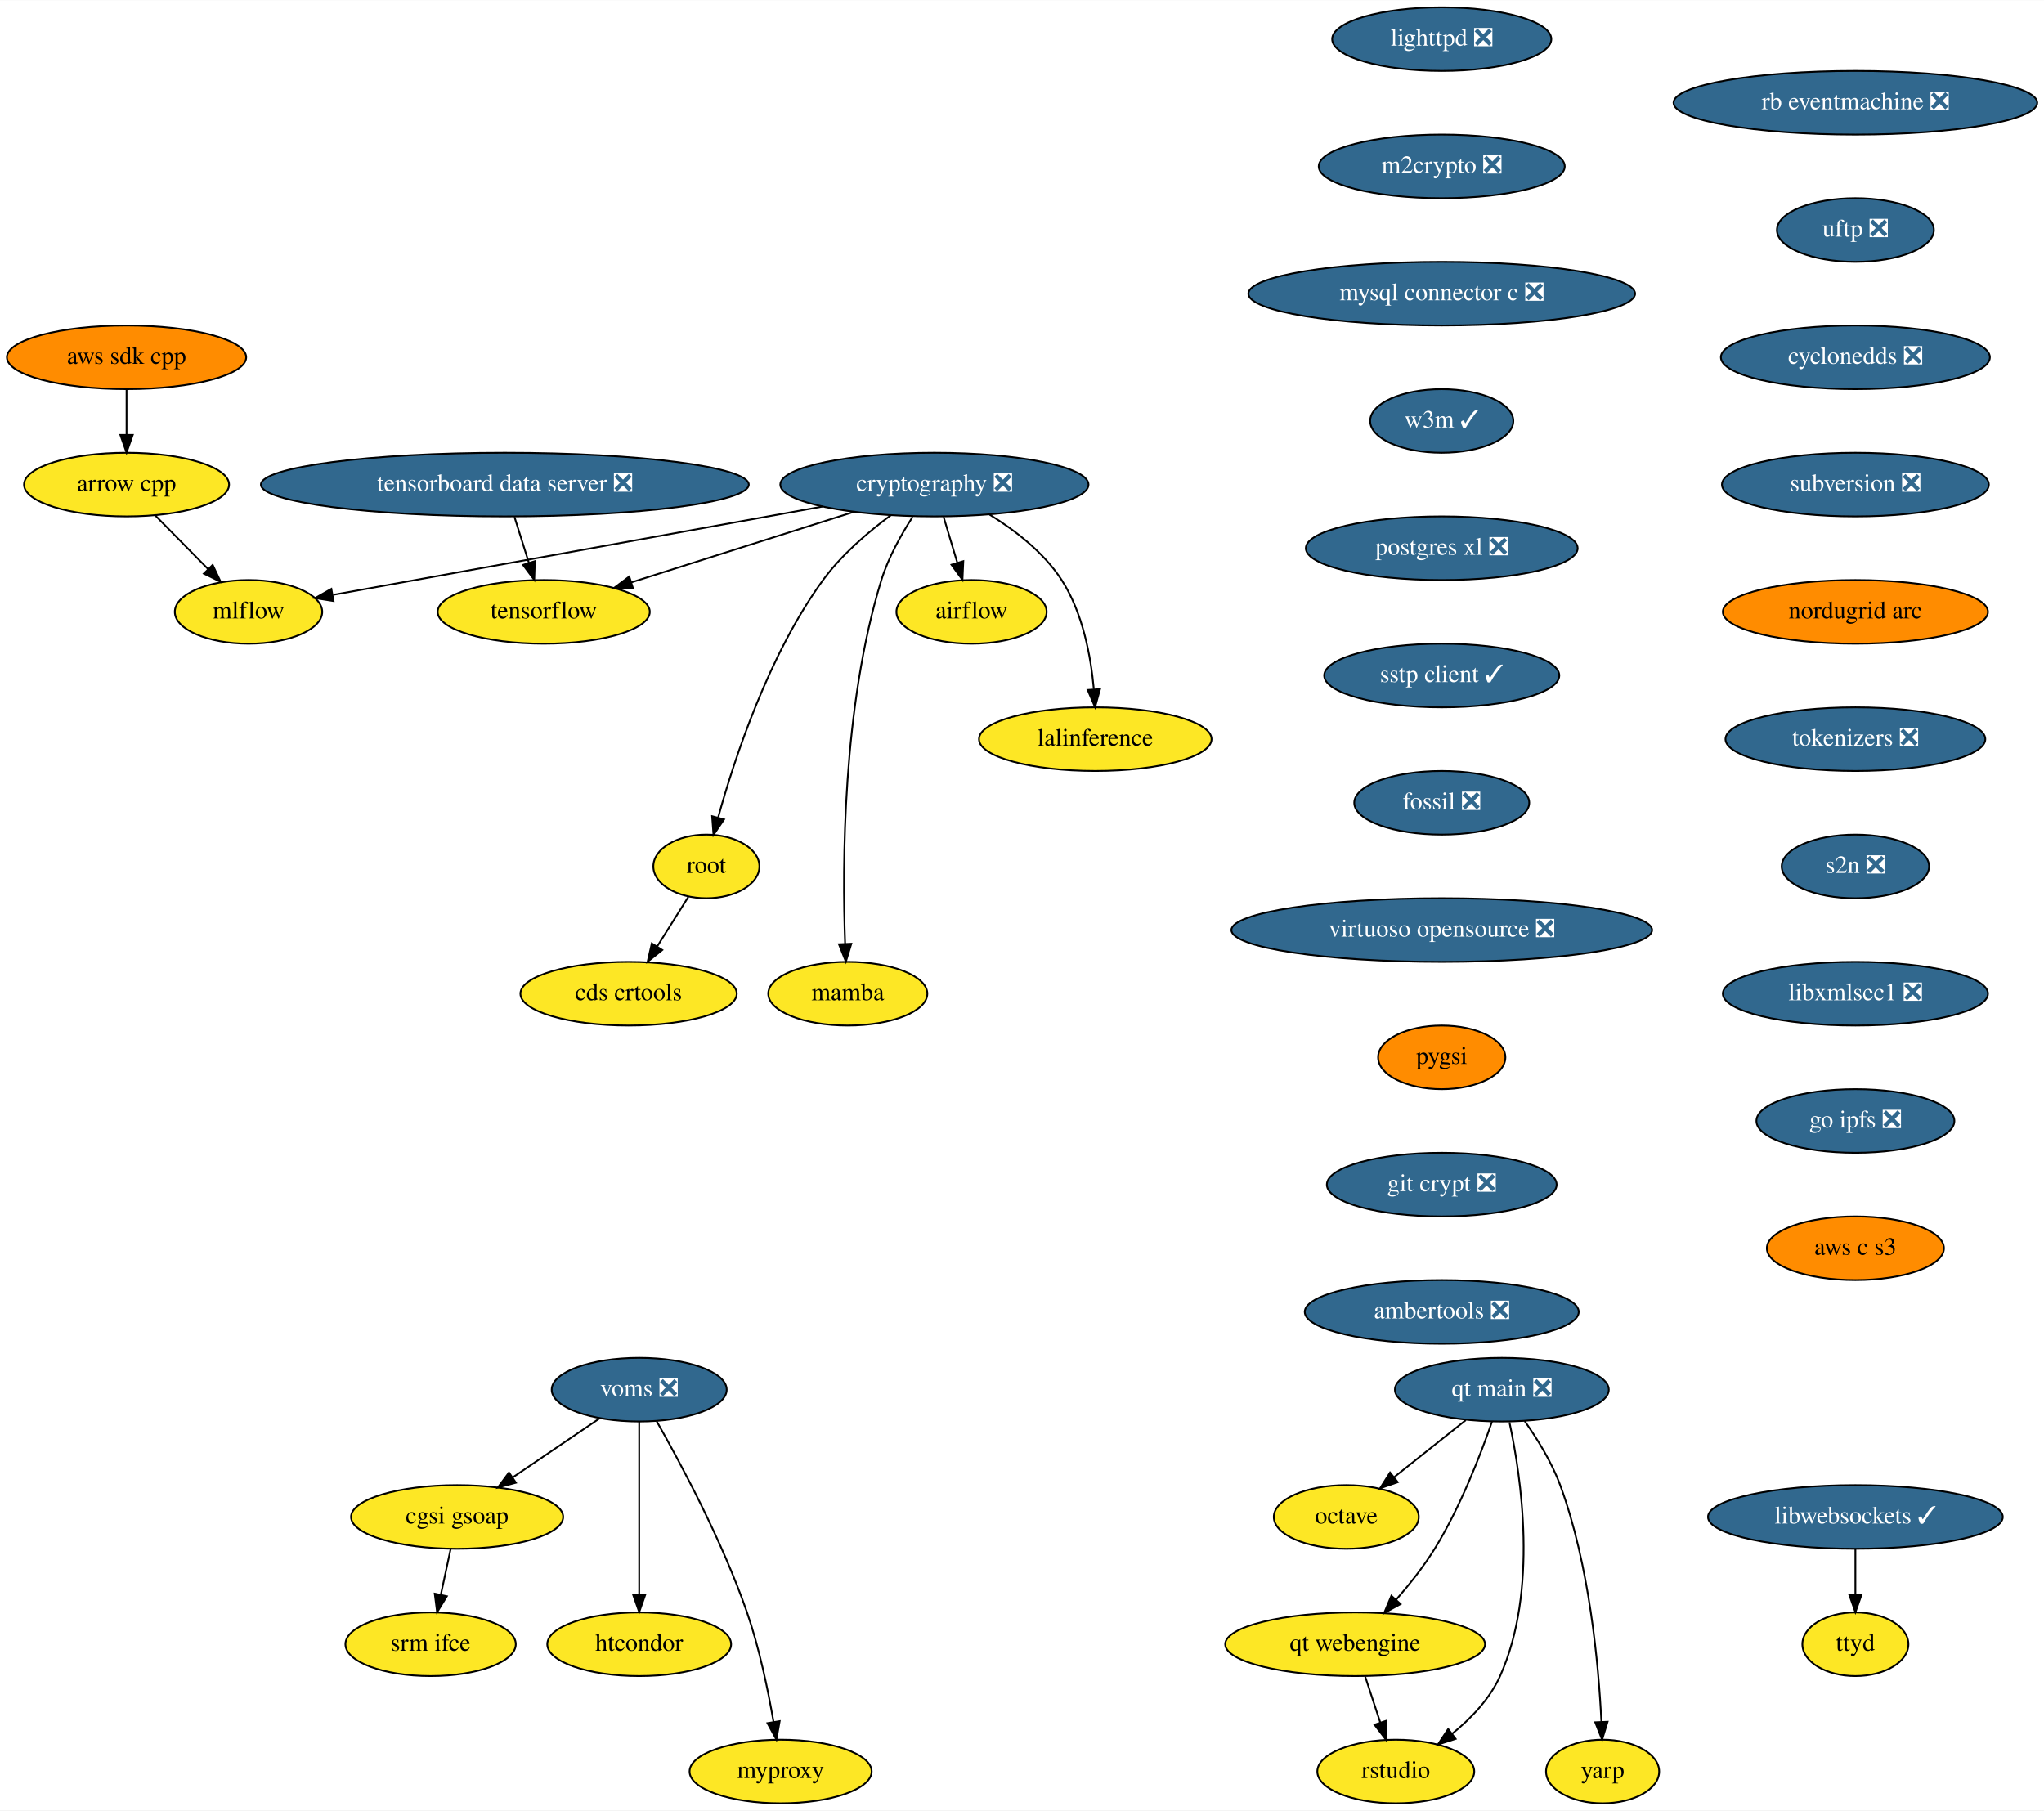
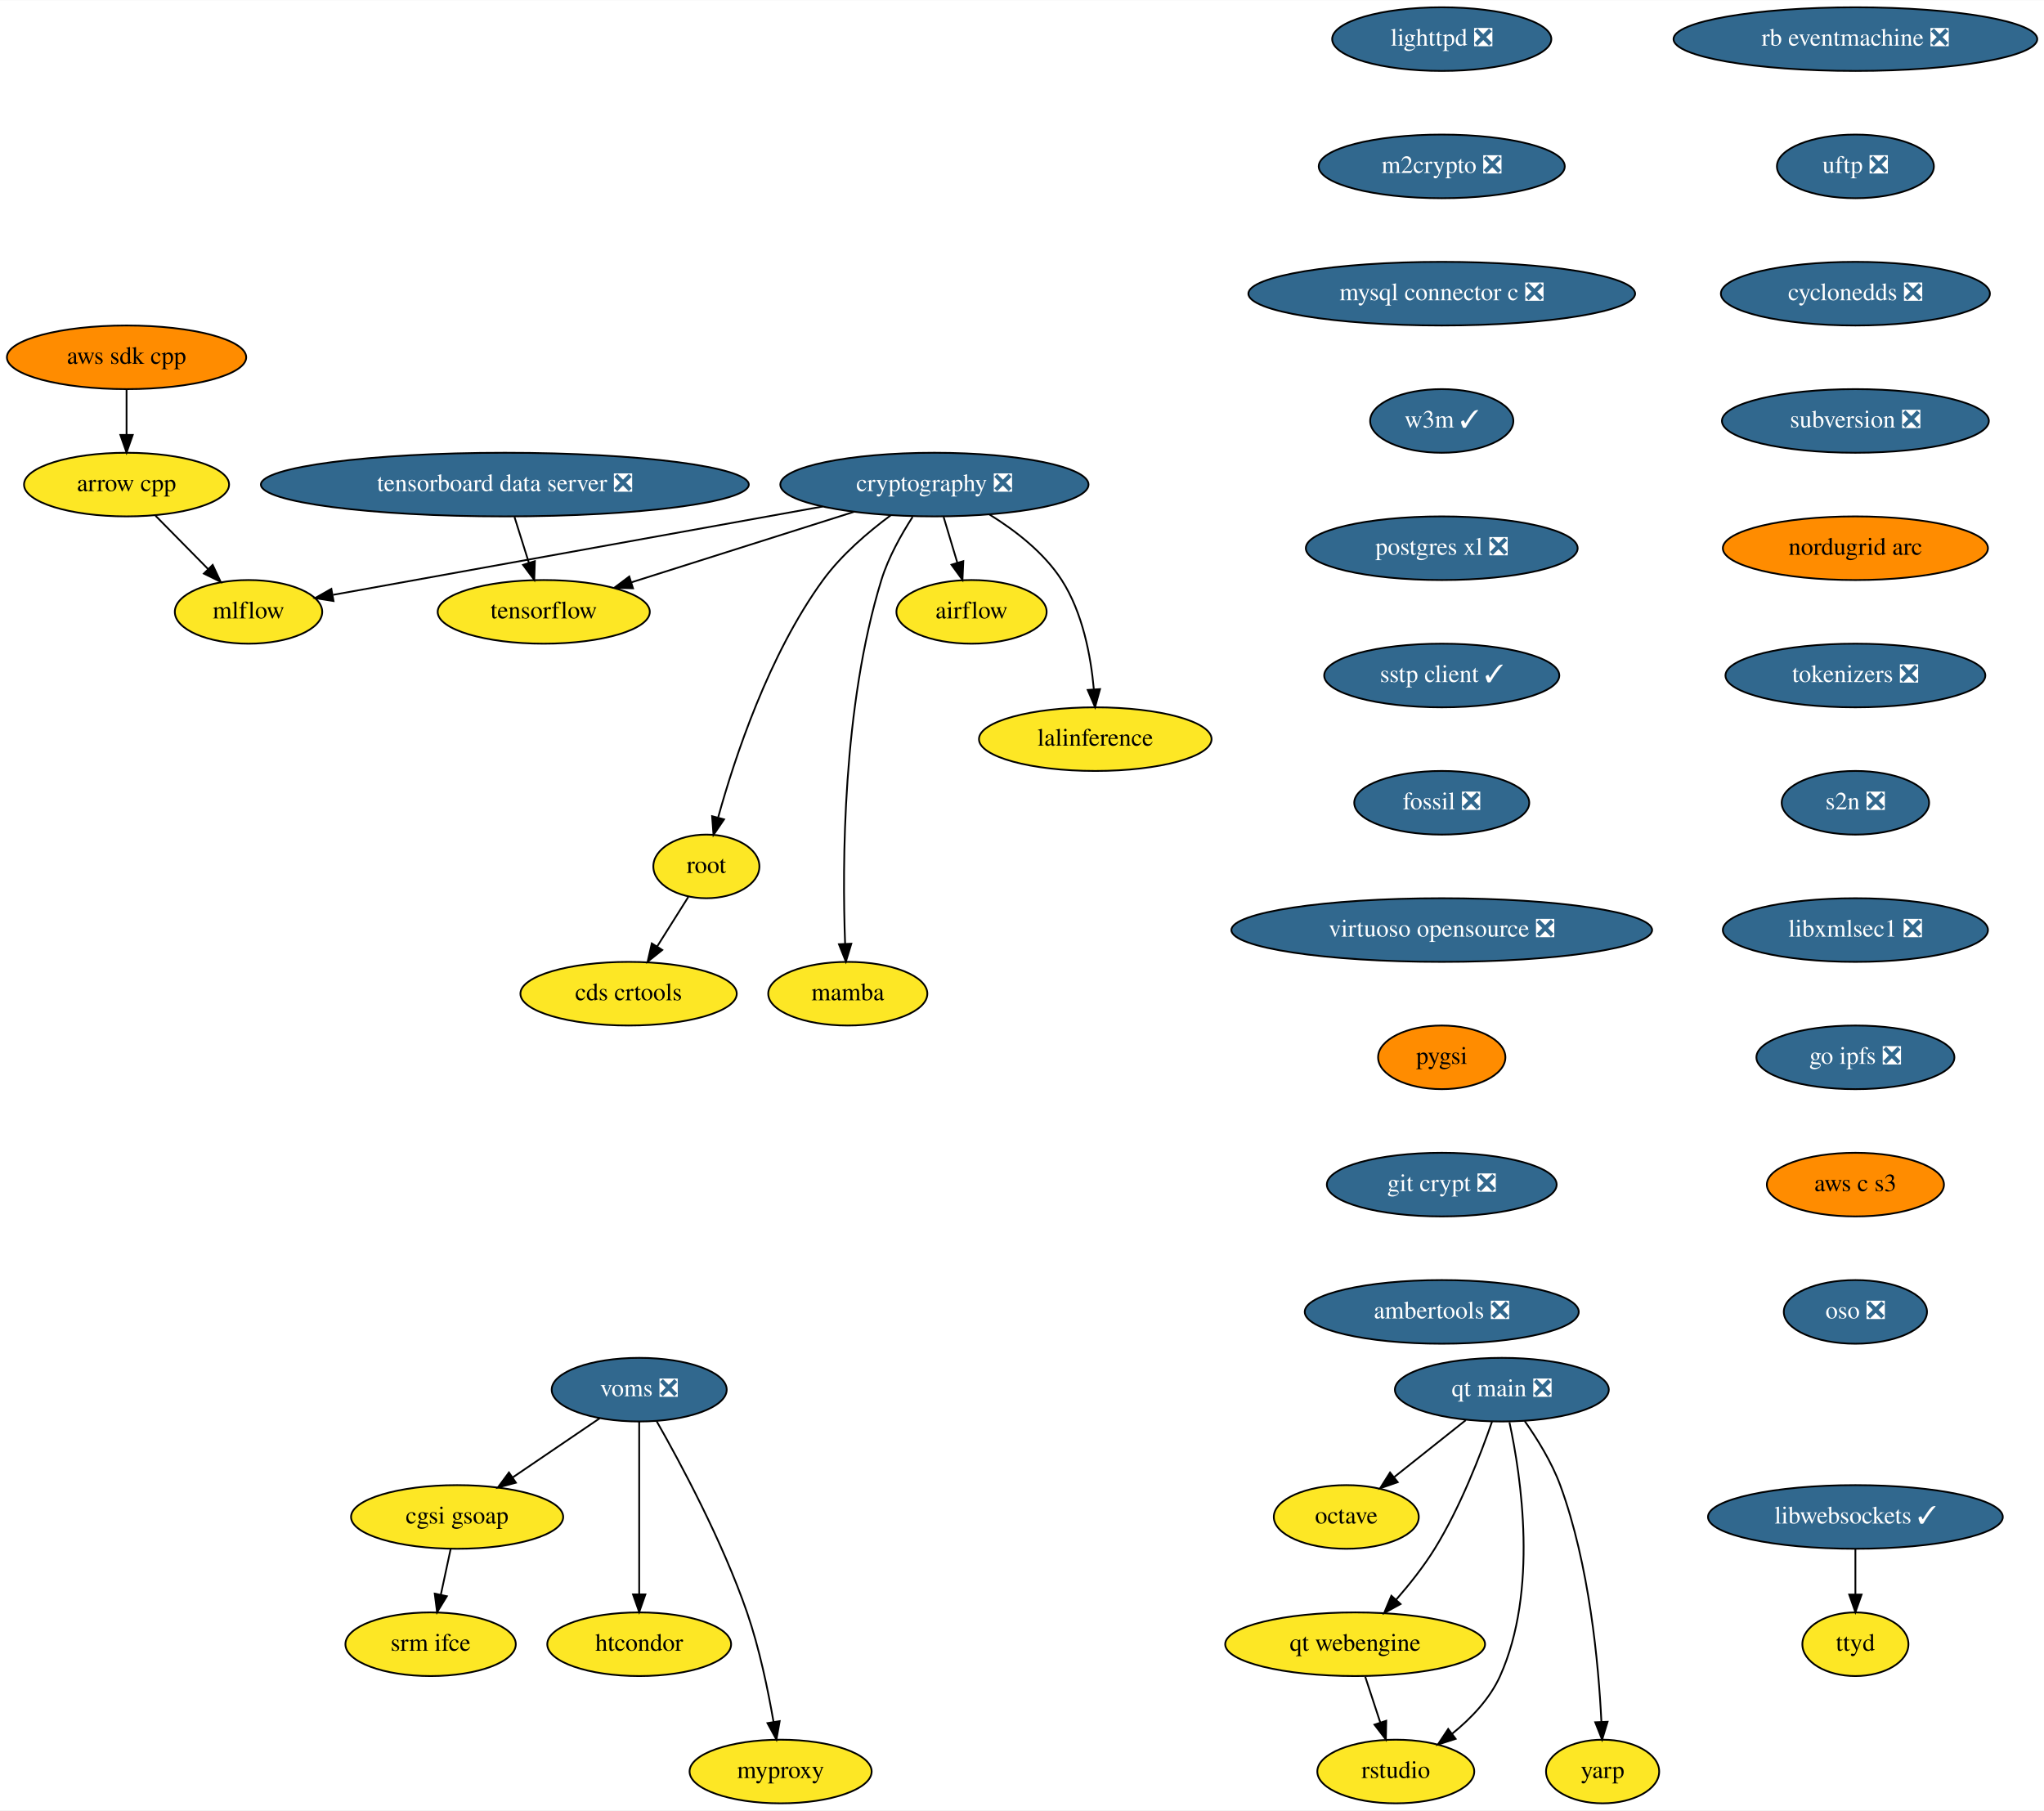
<svg xmlns="http://www.w3.org/2000/svg" xmlns:xlink="http://www.w3.org/1999/xlink" width="1156pt" height="1024pt" viewBox="0.00 0.00 1156.28 1024.00">
  <g id="graph0" class="graph" transform="scale(1 1) rotate(0) translate(4 1020)">
    <polygon fill="white" stroke="transparent" points="-4,4 -4,-1020 1152.28,-1020 1152.28,4 -4,4" />
    <g id="node1" class="node">
      <g id="a_node1">
        <a xlink:href="https://github.com/conda-forge/airflow-feedstock" xlink:title="airflow">
          <ellipse fill="#fde725" stroke="black" cx="545.59" cy="-674" rx="42.49" ry="18" />
          <text text-anchor="middle" x="545.59" y="-670.3" font-family="Times,serif" font-size="14.00">airflow</text>
        </a>
      </g>
    </g>
    <g id="node2" class="node">
      <g id="a_node2">
        <a xlink:href="https://github.com/conda-forge/arrow-cpp-feedstock" xlink:title="arrow cpp">
          <ellipse fill="#fde725" stroke="black" cx="67.59" cy="-746" rx="58" ry="18" />
          <text text-anchor="middle" x="67.59" y="-742.3" font-family="Times,serif" font-size="14.00">arrow cpp</text>
        </a>
      </g>
    </g>
    <g id="node3" class="node">
      <g id="a_node3">
        <a xlink:href="https://github.com/conda-forge/mlflow-feedstock" xlink:title="mlflow">
          <ellipse fill="#fde725" stroke="black" cx="136.59" cy="-674" rx="41.69" ry="18" />
          <text text-anchor="middle" x="136.59" y="-670.3" font-family="Times,serif" font-size="14.00">mlflow</text>
        </a>
      </g>
    </g>
    <g id="edge1" class="edge">
      <path fill="none" stroke="black" d="M83.95,-728.41C92.84,-719.39 103.98,-708.09 113.72,-698.21" />
      <polygon fill="black" stroke="black" points="116.31,-700.57 120.83,-690.99 111.32,-695.65 116.31,-700.57" />
    </g>
    <g id="node4" class="node">
      <g id="a_node4">
        <a xlink:href="https://github.com/conda-forge/lighttpd-feedstock/pull/12" xlink:title="lighttpd ❎">
          <ellipse fill="#31688e" stroke="black" cx="811.59" cy="-998" rx="61.99" ry="18" />
          <text text-anchor="middle" x="811.59" y="-994.3" font-family="Times,serif" font-size="14.00" fill="white">lighttpd ❎</text>
        </a>
      </g>
    </g>
    <g id="node5" class="node">
      <g id="a_node5">
        <a xlink:href="https://github.com/conda-forge/m2crypto-feedstock/pull/70" xlink:title="m2crypto ❎">
          <ellipse fill="#31688e" stroke="black" cx="811.59" cy="-926" rx="69.59" ry="18" />
          <text text-anchor="middle" x="811.59" y="-922.3" font-family="Times,serif" font-size="14.00" fill="white">m2crypto ❎</text>
        </a>
      </g>
    </g>
    <g id="node6" class="node">
      <g id="a_node6">
        <a xlink:href="https://github.com/conda-forge/mysql-connector-c-feedstock/pull/21" xlink:title="mysql connector c ❎">
          <ellipse fill="#31688e" stroke="black" cx="811.59" cy="-854" rx="109.38" ry="18" />
          <text text-anchor="middle" x="811.59" y="-850.3" font-family="Times,serif" font-size="14.00" fill="white">mysql connector c ❎</text>
        </a>
      </g>
    </g>
    <g id="node7" class="node">
      <g id="a_node7">
        <a xlink:href="https://github.com/conda-forge/w3m-feedstock/pull/13" xlink:title="w3m ✓">
          <ellipse fill="#31688e" stroke="black" cx="811.59" cy="-782" rx="40.5" ry="18" />
          <text text-anchor="middle" x="811.59" y="-778.3" font-family="Times,serif" font-size="14.00" fill="white">w3m ✓</text>
        </a>
      </g>
    </g>
    <g id="node9" class="node">
      <g id="a_node9">
        <a xlink:href="https://github.com/conda-forge/postgres-xl-feedstock/pull/8" xlink:title="postgres xl ❎">
          <ellipse fill="#31688e" stroke="black" cx="811.59" cy="-710" rx="76.89" ry="18" />
          <text text-anchor="middle" x="811.59" y="-706.3" font-family="Times,serif" font-size="14.00" fill="white">postgres xl ❎</text>
        </a>
      </g>
    </g>
    <g id="node8" class="node">
      <g id="a_node8">
        <a xlink:href="https://github.com/conda-forge/octave-feedstock" xlink:title="octave">
          <ellipse fill="#fde725" stroke="black" cx="757.59" cy="-162" rx="41" ry="18" />
          <text text-anchor="middle" x="757.59" y="-158.3" font-family="Times,serif" font-size="14.00">octave</text>
        </a>
      </g>
    </g>
    <g id="node10" class="node">
      <g id="a_node10">
        <a xlink:href="https://github.com/conda-forge/sstp-client-feedstock/pull/7" xlink:title="sstp client ✓">
          <ellipse fill="#31688e" stroke="black" cx="811.59" cy="-638" rx="66.5" ry="18" />
          <text text-anchor="middle" x="811.59" y="-634.3" font-family="Times,serif" font-size="14.00" fill="white">sstp client ✓</text>
        </a>
      </g>
    </g>
    <g id="node18" class="node">
      <g id="a_node18">
        <a xlink:href="https://github.com/conda-forge/fossil-feedstock/pull/15" xlink:title="fossil ❎">
          <ellipse fill="#31688e" stroke="black" cx="811.59" cy="-566" rx="49.5" ry="18" />
          <text text-anchor="middle" x="811.59" y="-562.3" font-family="Times,serif" font-size="14.00" fill="white">fossil ❎</text>
        </a>
      </g>
    </g>
    <g id="node11" class="node">
      <g id="a_node11">
        <a xlink:href="https://github.com/conda-forge/cryptography-feedstock/pull/98" xlink:title="cryptography ❎">
          <ellipse fill="#31688e" stroke="black" cx="524.59" cy="-746" rx="87.18" ry="18" />
          <text text-anchor="middle" x="524.59" y="-742.3" font-family="Times,serif" font-size="14.00" fill="white">cryptography ❎</text>
        </a>
      </g>
    </g>
    <g id="edge7" class="edge">
      <path fill="none" stroke="black" d="M529.79,-727.7C532.12,-719.9 534.94,-710.51 537.55,-701.83" />
      <polygon fill="black" stroke="black" points="540.94,-702.69 540.46,-692.1 534.24,-700.68 540.94,-702.69" />
    </g>
    <g id="edge8" class="edge">
      <path fill="none" stroke="black" d="M461.39,-733.6C383.88,-719.61 254.22,-696.22 184.47,-683.64" />
      <polygon fill="black" stroke="black" points="184.68,-680.12 174.22,-681.79 183.44,-687.01 184.68,-680.12" />
    </g>
    <g id="node12" class="node">
      <g id="a_node12">
        <a xlink:href="https://github.com/conda-forge/tensorflow-feedstock" xlink:title="tensorflow">
          <ellipse fill="#fde725" stroke="black" cx="303.59" cy="-674" rx="60" ry="18" />
          <text text-anchor="middle" x="303.59" y="-670.3" font-family="Times,serif" font-size="14.00">tensorflow</text>
        </a>
      </g>
    </g>
    <g id="edge9" class="edge">
      <path fill="none" stroke="black" d="M479.07,-730.58C442.42,-718.97 390.97,-702.68 353.26,-690.73" />
      <polygon fill="black" stroke="black" points="354.09,-687.32 343.5,-687.64 351.97,-694 354.09,-687.32" />
    </g>
    <g id="node13" class="node">
      <g id="a_node13">
        <a xlink:href="https://github.com/conda-forge/lalinference-feedstock" xlink:title="lalinference">
          <ellipse fill="#fde725" stroke="black" cx="615.59" cy="-602" rx="65.79" ry="18" />
          <text text-anchor="middle" x="615.59" y="-598.3" font-family="Times,serif" font-size="14.00">lalinference</text>
        </a>
      </g>
    </g>
    <g id="edge10" class="edge">
      <path fill="none" stroke="black" d="M555.78,-729.04C570.31,-720.06 586.58,-707.52 596.59,-692 608.49,-673.58 613.07,-648.98 614.77,-630.31" />
      <polygon fill="black" stroke="black" points="618.28,-630.31 615.47,-620.1 611.3,-629.83 618.28,-630.31" />
    </g>
    <g id="node14" class="node">
      <g id="a_node14">
        <a xlink:href="https://github.com/conda-forge/root-feedstock" xlink:title="root">
          <ellipse fill="#fde725" stroke="black" cx="395.59" cy="-530" rx="30" ry="18" />
          <text text-anchor="middle" x="395.59" y="-526.3" font-family="Times,serif" font-size="14.00">root</text>
        </a>
      </g>
    </g>
    <g id="edge11" class="edge">
      <path fill="none" stroke="black" d="M499.95,-728.68C487.15,-719.2 472.04,-706.32 461.59,-692 430.91,-649.94 411.63,-591.54 402.3,-557.86" />
      <polygon fill="black" stroke="black" points="405.59,-556.61 399.62,-547.85 398.83,-558.42 405.59,-556.61" />
    </g>
    <g id="node15" class="node">
      <g id="a_node15">
        <a xlink:href="https://github.com/conda-forge/mamba-feedstock" xlink:title="mamba">
          <ellipse fill="#fde725" stroke="black" cx="475.59" cy="-458" rx="45" ry="18" />
          <text text-anchor="middle" x="475.59" y="-454.3" font-family="Times,serif" font-size="14.00">mamba</text>
        </a>
      </g>
    </g>
    <g id="edge12" class="edge">
      <path fill="none" stroke="black" d="M512.27,-727.73C505.84,-717.77 498.51,-704.73 494.59,-692 472.55,-620.29 472.43,-530.67 474.07,-486.38" />
      <polygon fill="black" stroke="black" points="477.58,-486.28 474.51,-476.14 470.59,-485.98 477.58,-486.28" />
    </g>
    <g id="node16" class="node">
      <g id="a_node16">
        <a xlink:href="https://github.com/conda-forge/cds-crtools-feedstock" xlink:title="cds crtools">
          <ellipse fill="#fde725" stroke="black" cx="351.59" cy="-458" rx="61.19" ry="18" />
          <text text-anchor="middle" x="351.59" y="-454.3" font-family="Times,serif" font-size="14.00">cds crtools</text>
        </a>
      </g>
    </g>
    <g id="edge13" class="edge">
      <path fill="none" stroke="black" d="M385.39,-512.76C380.16,-504.44 373.66,-494.1 367.76,-484.73" />
      <polygon fill="black" stroke="black" points="370.64,-482.73 362.36,-476.12 364.72,-486.45 370.64,-482.73" />
    </g>
    <g id="node17" class="node">
      <g id="a_node17">
        <a xlink:href="https://github.com/conda-forge/aws-sdk-cpp-feedstock" xlink:title="aws sdk cpp">
          <ellipse fill="#ff8c00" stroke="black" cx="67.59" cy="-818" rx="67.69" ry="18" />
          <text text-anchor="middle" x="67.59" y="-814.3" font-family="Times,serif" font-size="14.00">aws sdk cpp</text>
        </a>
      </g>
    </g>
    <g id="edge14" class="edge">
      <path fill="none" stroke="black" d="M67.59,-799.7C67.59,-791.98 67.59,-782.71 67.59,-774.11" />
      <polygon fill="black" stroke="black" points="71.09,-774.1 67.59,-764.1 64.09,-774.1 71.09,-774.1" />
    </g>
    <g id="node19" class="node">
      <g id="a_node19">
        <a xlink:href="https://github.com/conda-forge/virtuoso-opensource-feedstock/pull/5" xlink:title="virtuoso opensource ❎">
          <ellipse fill="#31688e" stroke="black" cx="811.59" cy="-494" rx="119" ry="18" />
          <text text-anchor="middle" x="811.59" y="-490.3" font-family="Times,serif" font-size="14.00" fill="white">virtuoso opensource ❎</text>
        </a>
      </g>
    </g>
    <g id="node20" class="node">
      <g id="a_node20">
        <a xlink:href="https://github.com/conda-forge/pygsi-feedstock" xlink:title="pygsi">
          <ellipse fill="#ff8c00" stroke="black" cx="811.59" cy="-422" rx="36" ry="18" />
          <text text-anchor="middle" x="811.59" y="-418.3" font-family="Times,serif" font-size="14.00">pygsi</text>
        </a>
      </g>
    </g>
    <g id="node26" class="node">
      <g id="a_node26">
        <a xlink:href="https://github.com/conda-forge/git-crypt-feedstock/pull/4" xlink:title="git crypt ❎">
          <ellipse fill="#31688e" stroke="black" cx="811.59" cy="-350" rx="65" ry="18" />
          <text text-anchor="middle" x="811.59" y="-346.3" font-family="Times,serif" font-size="14.00" fill="white">git crypt ❎</text>
        </a>
      </g>
    </g>
    <g id="node21" class="node">
      <g id="a_node21">
        <a xlink:href="https://github.com/conda-forge/voms-feedstock/pull/14" xlink:title="voms ❎">
          <ellipse fill="#31688e" stroke="black" cx="357.59" cy="-234" rx="49.5" ry="18" />
          <text text-anchor="middle" x="357.59" y="-230.3" font-family="Times,serif" font-size="14.00" fill="white">voms ❎</text>
        </a>
      </g>
    </g>
    <g id="node22" class="node">
      <g id="a_node22">
        <a xlink:href="https://github.com/conda-forge/cgsi-gsoap-feedstock" xlink:title="cgsi gsoap">
          <ellipse fill="#fde725" stroke="black" cx="254.59" cy="-162" rx="60" ry="18" />
          <text text-anchor="middle" x="254.59" y="-158.3" font-family="Times,serif" font-size="14.00">cgsi gsoap</text>
        </a>
      </g>
    </g>
    <g id="edge18" class="edge">
      <path fill="none" stroke="black" d="M335.24,-217.81C320.87,-208.04 301.97,-195.2 286.08,-184.4" />
      <polygon fill="black" stroke="black" points="287.85,-181.37 277.61,-178.64 283.92,-187.16 287.85,-181.37" />
    </g>
    <g id="node23" class="node">
      <g id="a_node23">
        <a xlink:href="https://github.com/conda-forge/htcondor-feedstock" xlink:title="htcondor">
          <ellipse fill="#fde725" stroke="black" cx="357.59" cy="-90" rx="52" ry="18" />
          <text text-anchor="middle" x="357.59" y="-86.3" font-family="Times,serif" font-size="14.00">htcondor</text>
        </a>
      </g>
    </g>
    <g id="edge19" class="edge">
      <path fill="none" stroke="black" d="M357.59,-215.87C357.59,-191.67 357.59,-147.21 357.59,-118.39" />
      <polygon fill="black" stroke="black" points="361.09,-118.19 357.59,-108.19 354.09,-118.19 361.09,-118.19" />
    </g>
    <g id="node24" class="node">
      <g id="a_node24">
        <a xlink:href="https://github.com/conda-forge/myproxy-feedstock" xlink:title="myproxy">
          <ellipse fill="#fde725" stroke="black" cx="437.59" cy="-18" rx="51.5" ry="18" />
          <text text-anchor="middle" x="437.59" y="-14.3" font-family="Times,serif" font-size="14.00">myproxy</text>
        </a>
      </g>
    </g>
    <g id="edge20" class="edge">
      <path fill="none" stroke="black" d="M367.45,-216.18C380.83,-192.69 404.66,-148.4 418.59,-108 425.58,-87.74 430.5,-63.97 433.58,-46.09" />
      <polygon fill="black" stroke="black" points="437.06,-46.5 435.22,-36.06 430.15,-45.37 437.06,-46.5" />
    </g>
    <g id="node25" class="node">
      <g id="a_node25">
        <a xlink:href="https://github.com/conda-forge/srm-ifce-feedstock" xlink:title="srm ifce">
          <ellipse fill="#fde725" stroke="black" cx="239.59" cy="-90" rx="48.19" ry="18" />
          <text text-anchor="middle" x="239.59" y="-86.3" font-family="Times,serif" font-size="14.00">srm ifce</text>
        </a>
      </g>
    </g>
    <g id="edge21" class="edge">
      <path fill="none" stroke="black" d="M250.89,-143.7C249.23,-135.98 247.25,-126.71 245.4,-118.11" />
      <polygon fill="black" stroke="black" points="248.78,-117.15 243.26,-108.1 241.93,-118.62 248.78,-117.15" />
    </g>
    <g id="node27" class="node">
      <g id="a_node27">
        <a xlink:href="https://github.com/conda-forge/ambertools-feedstock/pull/87" xlink:title="ambertools ❎">
          <ellipse fill="#31688e" stroke="black" cx="811.59" cy="-278" rx="77.5" ry="18" />
          <text text-anchor="middle" x="811.59" y="-274.3" font-family="Times,serif" font-size="14.00" fill="white">ambertools ❎</text>
        </a>
      </g>
    </g>
    <g id="node28" class="node">
      <g id="a_node28">
        <a xlink:href="https://github.com/conda-forge/libwebsockets-feedstock/pull/35" xlink:title="libwebsockets ✓">
          <ellipse fill="#31688e" stroke="black" cx="1045.59" cy="-162" rx="83.39" ry="18" />
          <text text-anchor="middle" x="1045.59" y="-158.3" font-family="Times,serif" font-size="14.00" fill="white">libwebsockets ✓</text>
        </a>
      </g>
    </g>
    <g id="node29" class="node">
      <g id="a_node29">
        <a xlink:href="https://github.com/conda-forge/ttyd-feedstock" xlink:title="ttyd">
          <ellipse fill="#fde725" stroke="black" cx="1045.59" cy="-90" rx="30" ry="18" />
          <text text-anchor="middle" x="1045.59" y="-86.3" font-family="Times,serif" font-size="14.00">ttyd</text>
        </a>
      </g>
    </g>
    <g id="edge24" class="edge">
      <path fill="none" stroke="black" d="M1045.59,-143.7C1045.59,-135.98 1045.59,-126.71 1045.59,-118.11" />
      <polygon fill="black" stroke="black" points="1049.09,-118.1 1045.59,-108.1 1042.09,-118.1 1049.09,-118.1" />
    </g>
    <g id="node30" class="node">
      <g id="a_node30">
        <a xlink:href="https://github.com/conda-forge/rb-eventmachine-feedstock/pull/4" xlink:title="rb eventmachine ❎">
-           <ellipse fill="#31688e" stroke="black" cx="1045.59" cy="-962" rx="102.88" ry="18" />
-           <text text-anchor="middle" x="1045.59" y="-958.3" font-family="Times,serif" font-size="14.00" fill="white">rb eventmachine ❎</text>
+           <ellipse fill="#31688e" stroke="black" cx="1045.59" cy="-998" rx="102.88" ry="18" />
+           <text text-anchor="middle" x="1045.59" y="-994.3" font-family="Times,serif" font-size="14.00" fill="white">rb eventmachine ❎</text>
        </a>
      </g>
    </g>
    <g id="node31" class="node">
      <g id="a_node31">
        <a xlink:href="https://github.com/conda-forge/uftp-feedstock/pull/2" xlink:title="uftp ❎">
-           <ellipse fill="#31688e" stroke="black" cx="1045.59" cy="-890" rx="44.39" ry="18" />
-           <text text-anchor="middle" x="1045.59" y="-886.3" font-family="Times,serif" font-size="14.00" fill="white">uftp ❎</text>
+           <ellipse fill="#31688e" stroke="black" cx="1045.59" cy="-926" rx="44.39" ry="18" />
+           <text text-anchor="middle" x="1045.59" y="-922.3" font-family="Times,serif" font-size="14.00" fill="white">uftp ❎</text>
        </a>
      </g>
    </g>
    <g id="node32" class="node">
      <g id="a_node32">
        <a xlink:href="https://github.com/conda-forge/cyclonedds-feedstock/pull/2" xlink:title="cyclonedds ❎">
-           <ellipse fill="#31688e" stroke="black" cx="1045.59" cy="-818" rx="76.09" ry="18" />
-           <text text-anchor="middle" x="1045.59" y="-814.3" font-family="Times,serif" font-size="14.00" fill="white">cyclonedds ❎</text>
+           <ellipse fill="#31688e" stroke="black" cx="1045.59" cy="-854" rx="76.09" ry="18" />
+           <text text-anchor="middle" x="1045.59" y="-850.3" font-family="Times,serif" font-size="14.00" fill="white">cyclonedds ❎</text>
        </a>
      </g>
    </g>
    <g id="node33" class="node">
      <g id="a_node33">
        <a xlink:href="https://github.com/conda-forge/subversion-feedstock/pull/10" xlink:title="subversion ❎">
-           <ellipse fill="#31688e" stroke="black" cx="1045.59" cy="-746" rx="75.5" ry="18" />
-           <text text-anchor="middle" x="1045.59" y="-742.3" font-family="Times,serif" font-size="14.00" fill="white">subversion ❎</text>
+           <ellipse fill="#31688e" stroke="black" cx="1045.59" cy="-782" rx="75.5" ry="18" />
+           <text text-anchor="middle" x="1045.59" y="-778.3" font-family="Times,serif" font-size="14.00" fill="white">subversion ❎</text>
        </a>
      </g>
    </g>
    <g id="node34" class="node">
      <g id="a_node34">
        <a xlink:href="https://github.com/conda-forge/nordugrid-arc-feedstock" xlink:title="nordugrid arc">
-           <ellipse fill="#ff8c00" stroke="black" cx="1045.59" cy="-674" rx="74.99" ry="18" />
-           <text text-anchor="middle" x="1045.59" y="-670.3" font-family="Times,serif" font-size="14.00">nordugrid arc</text>
+           <ellipse fill="#ff8c00" stroke="black" cx="1045.59" cy="-710" rx="74.99" ry="18" />
+           <text text-anchor="middle" x="1045.59" y="-706.3" font-family="Times,serif" font-size="14.00">nordugrid arc</text>
        </a>
      </g>
    </g>
    <g id="node35" class="node">
      <g id="a_node35">
        <a xlink:href="https://github.com/conda-forge/tokenizers-feedstock/pull/48" xlink:title="tokenizers ❎">
-           <ellipse fill="#31688e" stroke="black" cx="1045.59" cy="-602" rx="73.5" ry="18" />
-           <text text-anchor="middle" x="1045.59" y="-598.3" font-family="Times,serif" font-size="14.00" fill="white">tokenizers ❎</text>
+           <ellipse fill="#31688e" stroke="black" cx="1045.59" cy="-638" rx="73.5" ry="18" />
+           <text text-anchor="middle" x="1045.59" y="-634.3" font-family="Times,serif" font-size="14.00" fill="white">tokenizers ❎</text>
        </a>
      </g>
    </g>
    <g id="node36" class="node">
      <g id="a_node36">
        <a xlink:href="https://github.com/conda-forge/s2n-feedstock/pull/64" xlink:title="s2n ❎">
-           <ellipse fill="#31688e" stroke="black" cx="1045.59" cy="-530" rx="41.69" ry="18" />
-           <text text-anchor="middle" x="1045.59" y="-526.3" font-family="Times,serif" font-size="14.00" fill="white">s2n ❎</text>
+           <ellipse fill="#31688e" stroke="black" cx="1045.59" cy="-566" rx="41.69" ry="18" />
+           <text text-anchor="middle" x="1045.59" y="-562.3" font-family="Times,serif" font-size="14.00" fill="white">s2n ❎</text>
        </a>
      </g>
    </g>
    <g id="node37" class="node">
      <g id="a_node37">
        <a xlink:href="https://github.com/conda-forge/libxmlsec1-feedstock/pull/17" xlink:title="libxmlsec1 ❎">
-           <ellipse fill="#31688e" stroke="black" cx="1045.59" cy="-458" rx="74.99" ry="18" />
-           <text text-anchor="middle" x="1045.59" y="-454.3" font-family="Times,serif" font-size="14.00" fill="white">libxmlsec1 ❎</text>
+           <ellipse fill="#31688e" stroke="black" cx="1045.59" cy="-494" rx="74.99" ry="18" />
+           <text text-anchor="middle" x="1045.59" y="-490.3" font-family="Times,serif" font-size="14.00" fill="white">libxmlsec1 ❎</text>
        </a>
      </g>
    </g>
    <g id="node38" class="node">
      <g id="a_node38">
        <a xlink:href="https://github.com/conda-forge/go-ipfs-feedstock/pull/13" xlink:title="go ipfs ❎">
-           <ellipse fill="#31688e" stroke="black" cx="1045.59" cy="-386" rx="56" ry="18" />
-           <text text-anchor="middle" x="1045.59" y="-382.3" font-family="Times,serif" font-size="14.00" fill="white">go ipfs ❎</text>
+           <ellipse fill="#31688e" stroke="black" cx="1045.59" cy="-422" rx="56" ry="18" />
+           <text text-anchor="middle" x="1045.59" y="-418.3" font-family="Times,serif" font-size="14.00" fill="white">go ipfs ❎</text>
        </a>
      </g>
    </g>
    <g id="node39" class="node">
      <g id="a_node39">
        <a xlink:href="https://github.com/conda-forge/aws-c-s3-feedstock" xlink:title="aws c s3">
-           <ellipse fill="#ff8c00" stroke="black" cx="1045.59" cy="-314" rx="50.09" ry="18" />
-           <text text-anchor="middle" x="1045.59" y="-310.3" font-family="Times,serif" font-size="14.00">aws c s3</text>
+           <ellipse fill="#ff8c00" stroke="black" cx="1045.59" cy="-350" rx="50.09" ry="18" />
+           <text text-anchor="middle" x="1045.59" y="-346.3" font-family="Times,serif" font-size="14.00">aws c s3</text>
+         </a>
+       </g>
+     </g>
+     <g id="node41" class="node">
+       <g id="a_node41">
+         <a xlink:href="https://github.com/conda-forge/oso-feedstock/pull/6" xlink:title="oso ❎">
+           <ellipse fill="#31688e" stroke="black" cx="1045.59" cy="-278" rx="40.5" ry="18" />
+           <text text-anchor="middle" x="1045.59" y="-274.3" font-family="Times,serif" font-size="14.00" fill="white">oso ❎</text>
        </a>
      </g>
    </g>
    <g id="node40" class="node">
      <g id="a_node40">
        <a xlink:href="https://github.com/conda-forge/tensorboard-data-server-feedstock/pull/9" xlink:title="tensorboard data server ❎">
          <ellipse fill="#31688e" stroke="black" cx="281.59" cy="-746" rx="138" ry="18" />
          <text text-anchor="middle" x="281.59" y="-742.3" font-family="Times,serif" font-size="14.00" fill="white">tensorboard data server ❎</text>
        </a>
      </g>
    </g>
    <g id="edge34" class="edge">
      <path fill="none" stroke="black" d="M287.03,-727.7C289.48,-719.9 292.43,-710.51 295.16,-701.83" />
      <polygon fill="black" stroke="black" points="298.56,-702.69 298.22,-692.1 291.88,-700.59 298.56,-702.69" />
    </g>
-     <g id="node41" class="node">
-       <g id="a_node41">
+     <g id="node42" class="node">
+       <g id="a_node42">
        <a xlink:href="https://github.com/conda-forge/qt-main-feedstock/pull/41" xlink:title="qt main ❎">
          <ellipse fill="#31688e" stroke="black" cx="845.59" cy="-234" rx="60.5" ry="18" />
          <text text-anchor="middle" x="845.59" y="-230.3" font-family="Times,serif" font-size="14.00" fill="white">qt main ❎</text>
        </a>
      </g>
    </g>
-     <g id="edge35" class="edge">
+     <g id="edge36" class="edge">
      <path fill="none" stroke="black" d="M825.18,-216.76C813.19,-207.22 797.87,-195.04 784.85,-184.68" />
      <polygon fill="black" stroke="black" points="786.69,-181.68 776.69,-178.19 782.34,-187.15 786.69,-181.68" />
    </g>
-     <g id="node42" class="node">
-       <g id="a_node42">
+     <g id="node43" class="node">
+       <g id="a_node43">
        <a xlink:href="https://github.com/conda-forge/qt-webengine-feedstock" xlink:title="qt webengine">
          <ellipse fill="#fde725" stroke="black" cx="762.59" cy="-90" rx="73.5" ry="18" />
          <text text-anchor="middle" x="762.59" y="-86.3" font-family="Times,serif" font-size="14.00">qt webengine</text>
        </a>
      </g>
    </g>
-     <g id="edge36" class="edge">
+     <g id="edge37" class="edge">
      <path fill="none" stroke="black" d="M840.01,-215.86C833.6,-197.37 822.08,-167.44 807.59,-144 801.37,-133.94 793.32,-123.81 785.75,-115.15" />
      <polygon fill="black" stroke="black" points="788.29,-112.74 779,-107.64 783.09,-117.42 788.29,-112.74" />
    </g>
-     <g id="node43" class="node">
-       <g id="a_node43">
+     <g id="node44" class="node">
+       <g id="a_node44">
        <a xlink:href="https://github.com/conda-forge/rstudio-feedstock" xlink:title="rstudio">
          <ellipse fill="#fde725" stroke="black" cx="785.59" cy="-18" rx="44.39" ry="18" />
          <text text-anchor="middle" x="785.59" y="-14.3" font-family="Times,serif" font-size="14.00">rstudio</text>
        </a>
      </g>
    </g>
-     <g id="edge37" class="edge">
+     <g id="edge38" class="edge">
      <path fill="none" stroke="black" d="M849.88,-215.59C856.48,-184.97 866.26,-120.18 844.59,-72 838.79,-59.09 828.13,-48 817.46,-39.36" />
      <polygon fill="black" stroke="black" points="819.45,-36.48 809.37,-33.23 815.23,-42.06 819.45,-36.48" />
    </g>
-     <g id="node44" class="node">
-       <g id="a_node44">
+     <g id="node45" class="node">
+       <g id="a_node45">
        <a xlink:href="https://github.com/conda-forge/yarp-feedstock" xlink:title="yarp">
          <ellipse fill="#fde725" stroke="black" cx="902.59" cy="-18" rx="32" ry="18" />
          <text text-anchor="middle" x="902.59" y="-14.3" font-family="Times,serif" font-size="14.00">yarp</text>
        </a>
      </g>
    </g>
-     <g id="edge38" class="edge">
+     <g id="edge39" class="edge">
      <path fill="none" stroke="black" d="M858.5,-216.27C865.55,-206.27 873.8,-193.02 878.59,-180 895.16,-134.96 900.31,-78.84 901.9,-46.15" />
      <polygon fill="black" stroke="black" points="905.4,-46.14 902.31,-36.01 898.41,-45.86 905.4,-46.14" />
    </g>
-     <g id="edge39" class="edge">
+     <g id="edge40" class="edge">
      <path fill="none" stroke="black" d="M768.28,-71.7C770.84,-63.9 773.93,-54.51 776.78,-45.83" />
      <polygon fill="black" stroke="black" points="780.18,-46.7 779.97,-36.1 773.53,-44.51 780.18,-46.7" />
    </g>
  </g>
</svg>
